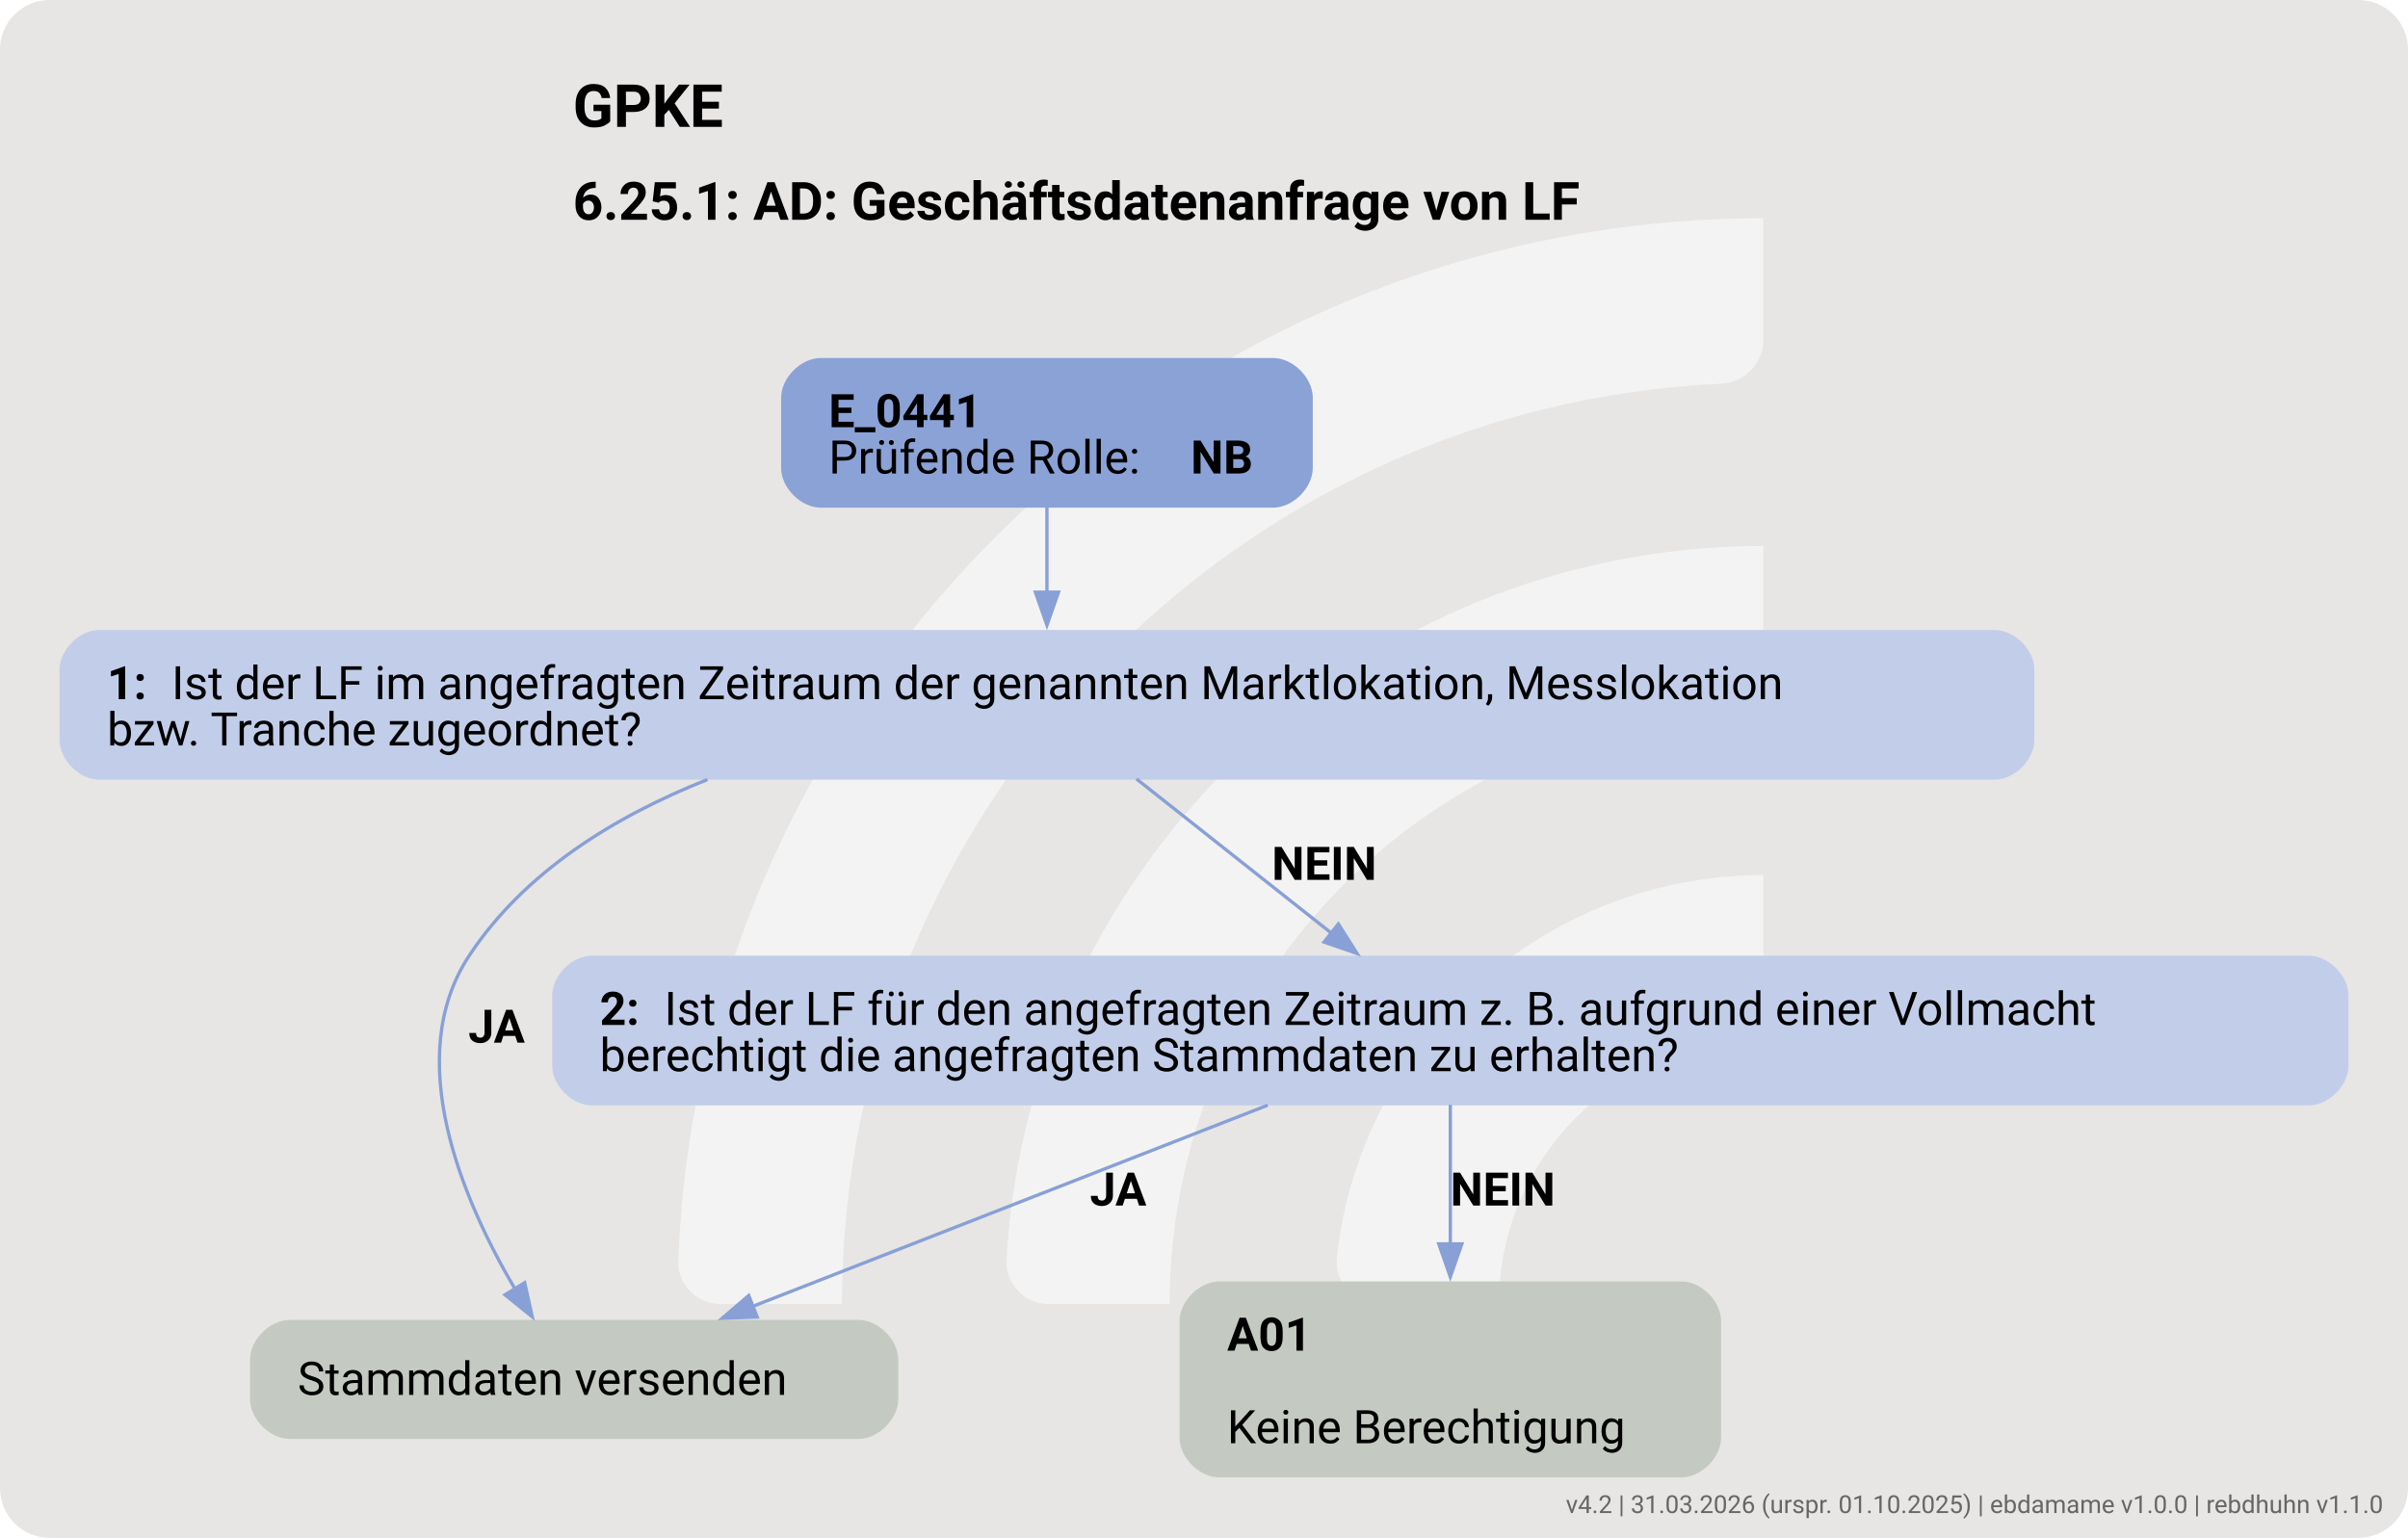
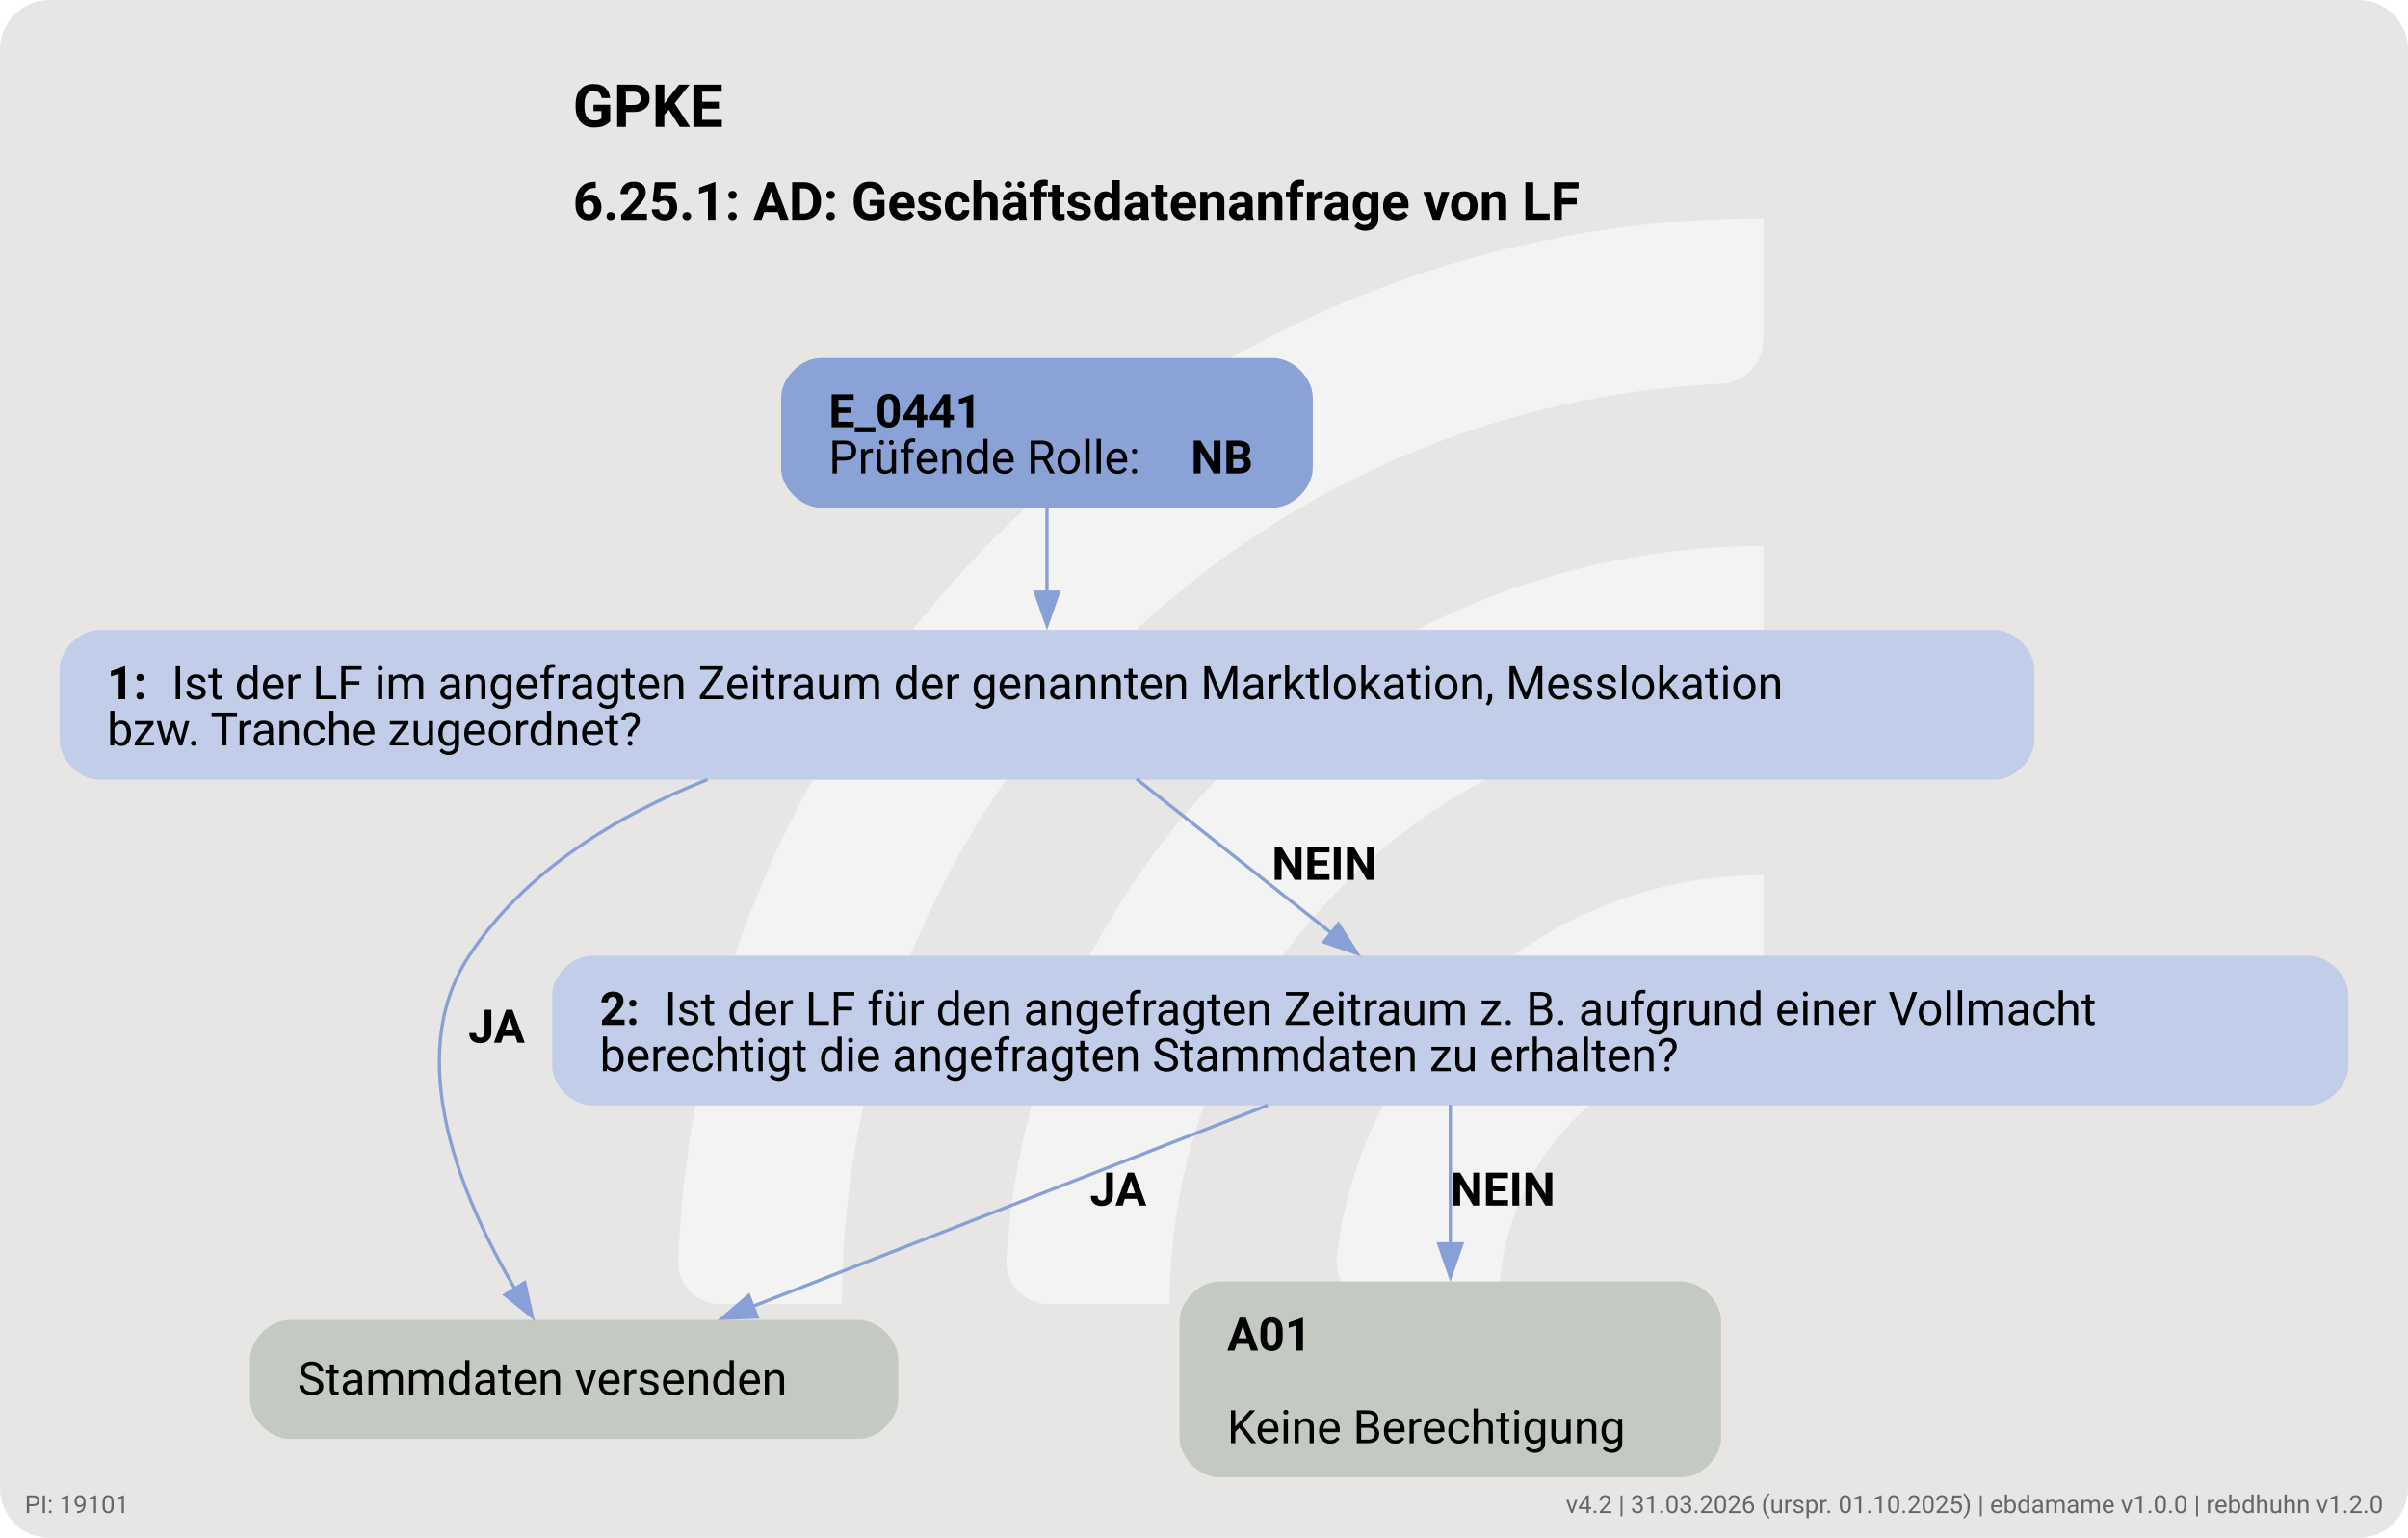
<svg xmlns="http://www.w3.org/2000/svg" version="1.1" width="970.667px" viewBox="0 0 970.667 620.0" height="620.0px">
  <g>
    <svg version="1.1" width="970.667px" viewBox="0 0 970.667 620.0" height="620.0px">
      <rect fill="#e7e6e5" x="0" y="0" width="970.667" height="620.0" rx="20" ry="20" />
      <g>
        <g transform="translate(232.4969, 62) scale(1 1) translate(0, 0) scale(0.8729935 0.8729935) ">
          <defs>
            <style>.cls-1{fill:#ffffff88;}</style>
          </defs>
          <path class="cls-1" d="M122.44,531.2h-56.1c-11,0-19.9-9.12-19.46-20.11C57.47,243.89,278.15,29.78,547.91,29.78v56.02c0,10.98-8.69,19.89-19.66,20.39-225.51,10.31-405.8,197-405.8,425Z" />
          <path class="cls-1" d="M273.78,531.2h-55.93c-11.23,0-20.09-9.48-19.43-20.69,10.74-183.44,163.39-329.39,349.48-329.39v56.26c0,10.71-8.27,19.62-18.96,20.35-142.35,9.77-255.17,128.69-255.17,273.46Z" />
          <path class="cls-1" d="M425.77,531.2h-55.45c-11.65,0-20.6-10.17-19.33-21.75,10.87-99.03,95.03-176.34,196.92-176.34v57.01c0,10.05-7.28,18.75-17.23,20.16-59.22,8.4-104.91,59.42-104.91,120.92Z" />
        </g>
        <svg width="728pt" height="465pt" viewBox="0.00 0.00 728.30 464.62">
          <g id="graph0" class="graph" transform="scale(1 1) rotate(0) translate(18 446.62)">
            <text text-anchor="start" x="155.27" y="-408.52" font-family="Roboto, sans-serif" font-weight="bold" font-size="18.00">GPKE</text>
            <text text-anchor="start" x="155.27" y="-380.42" font-family="Roboto, sans-serif" font-weight="bold" font-size="16.00">6.25.1: AD: Geschäftsdatenanfrage von LF</text>
            <g id="node1" class="node">
              <path fill="#8ba2d7" stroke="black" stroke-width="0" d="M367.05,-338.62C367.05,-338.62 230.25,-338.62 230.25,-338.62 224.25,-338.62 218.25,-332.62 218.25,-326.62 218.25,-326.62 218.25,-305.34 218.25,-305.34 218.25,-299.34 224.25,-293.34 230.25,-293.34 230.25,-293.34 367.05,-293.34 367.05,-293.34 373.05,-293.34 379.05,-299.34 379.05,-305.34 379.05,-305.34 379.05,-326.62 379.05,-326.62 379.05,-332.62 373.05,-338.62 367.05,-338.62" />
              <text text-anchor="start" x="232.65" y="-317.68" font-family="Roboto, sans-serif" font-weight="bold" font-size="14.00">E_0441</text>
              <text text-anchor="start" x="232.65" y="-303.68" font-family="Roboto, sans-serif" font-size="14.00">Prüfende Rolle: </text>
              <text text-anchor="start" x="342.15" y="-303.68" font-family="Roboto, sans-serif" font-weight="bold" font-size="14.00">NB</text>
            </g>
            <g id="node2" class="node">
              <path fill="#c2cee9" stroke="black" stroke-width="0" d="M585.3,-256.34C585.3,-256.34 12,-256.34 12,-256.34 6,-256.34 0,-250.34 0,-244.34 0,-244.34 0,-223.06 0,-223.06 0,-217.06 6,-211.06 12,-211.06 12,-211.06 585.3,-211.06 585.3,-211.06 591.3,-211.06 597.3,-217.06 597.3,-223.06 597.3,-223.06 597.3,-244.34 597.3,-244.34 597.3,-250.34 591.3,-256.34 585.3,-256.34" />
              <text text-anchor="start" x="14.4" y="-235.4" font-family="Roboto, sans-serif" font-weight="bold" font-size="14.00">1: </text>
              <text text-anchor="start" x="33.9" y="-235.4" font-family="Roboto, sans-serif" font-size="14.00">Ist der LF im angefragten Zeitraum der genannten Marktlokation, Messlokation</text>
              <text text-anchor="start" x="14.4" y="-221.4" font-family="Roboto, sans-serif" font-size="14.00">bzw. Tranche zugeordnet?</text>
            </g>
            <g id="edge1" class="edge">
              <path fill="none" stroke="#88a0d6" d="M298.65,-293.47C298.65,-285.55 298.65,-276.39 298.65,-267.69" />
              <polygon fill="#88a0d6" stroke="#88a0d6" points="302.15,-267.79 298.65,-257.79 295.15,-267.79 302.15,-267.79" />
            </g>
            <g id="node3" class="node">
              <path fill="#c4cac1" stroke="black" stroke-width="0" d="M241.67,-47.64C241.67,-47.64 69.62,-47.64 69.62,-47.64 63.62,-47.64 57.62,-41.64 57.62,-35.64 57.62,-35.64 57.62,-23.64 57.62,-23.64 57.62,-17.64 63.62,-11.64 69.62,-11.64 69.62,-11.64 241.67,-11.64 241.67,-11.64 247.67,-11.64 253.67,-17.64 253.67,-23.64 253.67,-23.64 253.67,-35.64 253.67,-35.64 253.67,-41.64 247.67,-47.64 241.67,-47.64" />
              <text text-anchor="start" x="72.02" y="-24.96" font-family="Roboto, sans-serif" font-size="14.00">Stammdaten versenden</text>
            </g>
            <g id="edge2" class="edge">
              <path fill="none" stroke="#88a0d6" d="M195.97,-211.09C167.89,-199.96 140.62,-183.16 123.9,-157.81 103.57,-126.98 121.77,-84.14 137.82,-56.9" />
              <polygon fill="#88a0d6" stroke="#88a0d6" points="140.69,-58.91 142.99,-48.57 134.74,-55.23 140.69,-58.91" />
              <text text-anchor="start" x="123.65" y="-131.5" font-family="Roboto, sans-serif" font-weight="bold" font-size="14.00">JA</text>
            </g>
            <g id="node4" class="node">
              <path fill="#c2cee9" stroke="black" stroke-width="0" d="M680.3,-157.81C680.3,-157.81 161,-157.81 161,-157.81 155,-157.81 149,-151.81 149,-145.81 149,-145.81 149,-124.53 149,-124.53 149,-118.53 155,-112.53 161,-112.53 161,-112.53 680.3,-112.53 680.3,-112.53 686.3,-112.53 692.3,-118.53 692.3,-124.53 692.3,-124.53 692.3,-145.81 692.3,-145.81 692.3,-151.81 686.3,-157.81 680.3,-157.81" />
              <text text-anchor="start" x="163.4" y="-136.87" font-family="Roboto, sans-serif" font-weight="bold" font-size="14.00">2: </text>
              <text text-anchor="start" x="182.9" y="-136.87" font-family="Roboto, sans-serif" font-size="14.00">Ist der LF für den angefragten Zeitraum z. B. aufgrund einer Vollmacht</text>
              <text text-anchor="start" x="163.4" y="-122.87" font-family="Roboto, sans-serif" font-size="14.00">berechtigt die angefragten Stammdaten zu erhalten?</text>
            </g>
            <g id="edge3" class="edge">
              <path fill="none" stroke="#88a0d6" d="M325.73,-211.28C343.1,-197.53 365.86,-179.52 384.74,-164.59" />
              <polygon fill="#88a0d6" stroke="#88a0d6" points="386.79,-167.42 392.46,-158.47 382.45,-161.93 386.79,-167.42" />
              <text text-anchor="start" x="366.65" y="-180.76" font-family="Roboto, sans-serif" font-weight="bold" font-size="14.00">NEIN</text>
            </g>
            <g id="edge5" class="edge">
              <path fill="none" stroke="#88a0d6" d="M365.42,-112.59C319.64,-94.71 254.94,-69.43 209.54,-51.69" />
              <polygon fill="#88a0d6" stroke="#88a0d6" points="211.01,-48.51 200.42,-48.13 208.46,-55.03 211.01,-48.51" />
              <text text-anchor="start" x="311.65" y="-82.23" font-family="Roboto, sans-serif" font-weight="bold" font-size="14.00">JA</text>
            </g>
            <g id="node5" class="node">
              <path fill="#c4cac1" stroke="black" stroke-width="0" d="M490.55,-59.28C490.55,-59.28 350.75,-59.28 350.75,-59.28 344.75,-59.28 338.75,-53.28 338.75,-47.28 338.75,-47.28 338.75,-12 338.75,-12 338.75,-6 344.75,0 350.75,0 350.75,0 490.55,0 490.55,0 496.55,0 502.55,-6 502.55,-12 502.55,-12 502.55,-47.28 502.55,-47.28 502.55,-53.28 496.55,-59.28 490.55,-59.28" />
              <text text-anchor="start" x="353.15" y="-38.34" font-family="Roboto, sans-serif" font-weight="bold" font-size="14.00">A01</text>
              <text text-anchor="start" x="353.15" y="-10.34" font-family="Roboto, sans-serif" font-size="14.00">Keine Berechtigung</text>
            </g>
            <g id="edge4" class="edge">
              <path fill="none" stroke="#88a0d6" d="M420.65,-112.72C420.65,-100.47 420.65,-84.74 420.65,-70.32" />
              <polygon fill="#88a0d6" stroke="#88a0d6" points="424.15,-70.65 420.65,-60.65 417.15,-70.65 424.15,-70.65" />
              <text text-anchor="start" x="420.65" y="-82.23" font-family="Roboto, sans-serif" font-weight="bold" font-size="14.00">NEIN</text>
            </g>
          </g>
        </svg>
      </g>
    </svg>
  </g>
  <a href="https://ebd.hochfrequenz.de" target="_blank">
-     <text x="960.667" y="610.0" text-anchor="end" font-family="Roboto, sans-serif" font-size="10" fill="#666666" text-decoration="none">v4.2 | 31.03.2026 (urspr. 01.10.2025) | ebdamame v1.0.0 | rebdhuhn v1.1.0</text>
+     <text x="960.667" y="610.0" text-anchor="end" font-family="Roboto, sans-serif" font-size="10" fill="#666666" text-decoration="none">v4.2 | 31.03.2026 (urspr. 01.10.2025) | ebdamame v1.0.0 | rebdhuhn v1.2.0</text>
+   </a>
+   <a href="https://ahb-tabellen.hochfrequenz.de/ahb/FV2604/19101" target="_blank">
+     <text x="10.0" y="610.0" text-anchor="start" font-family="Roboto, sans-serif" font-size="10" fill="#666666" text-decoration="none">PI: 19101</text>
  </a>
</svg>
